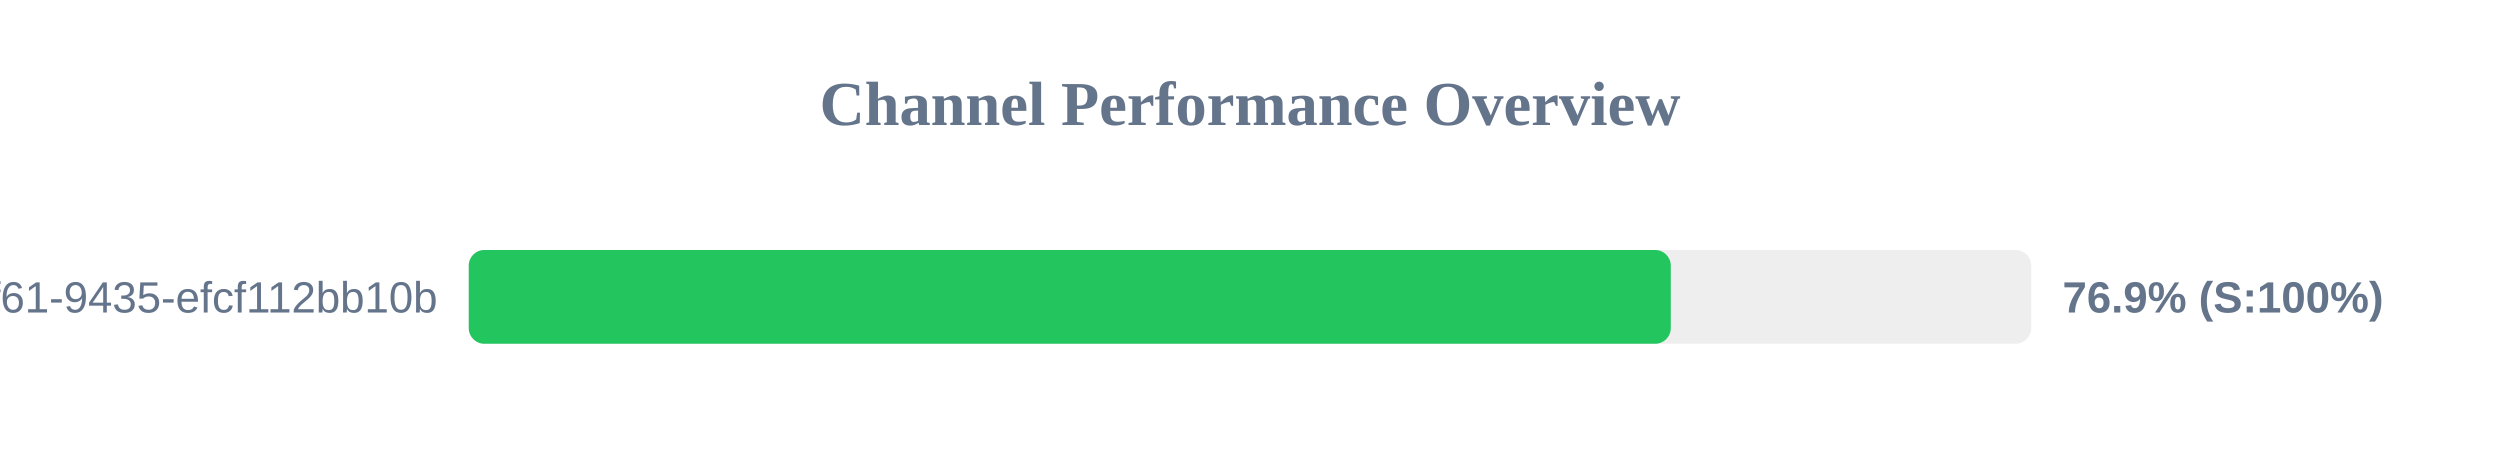
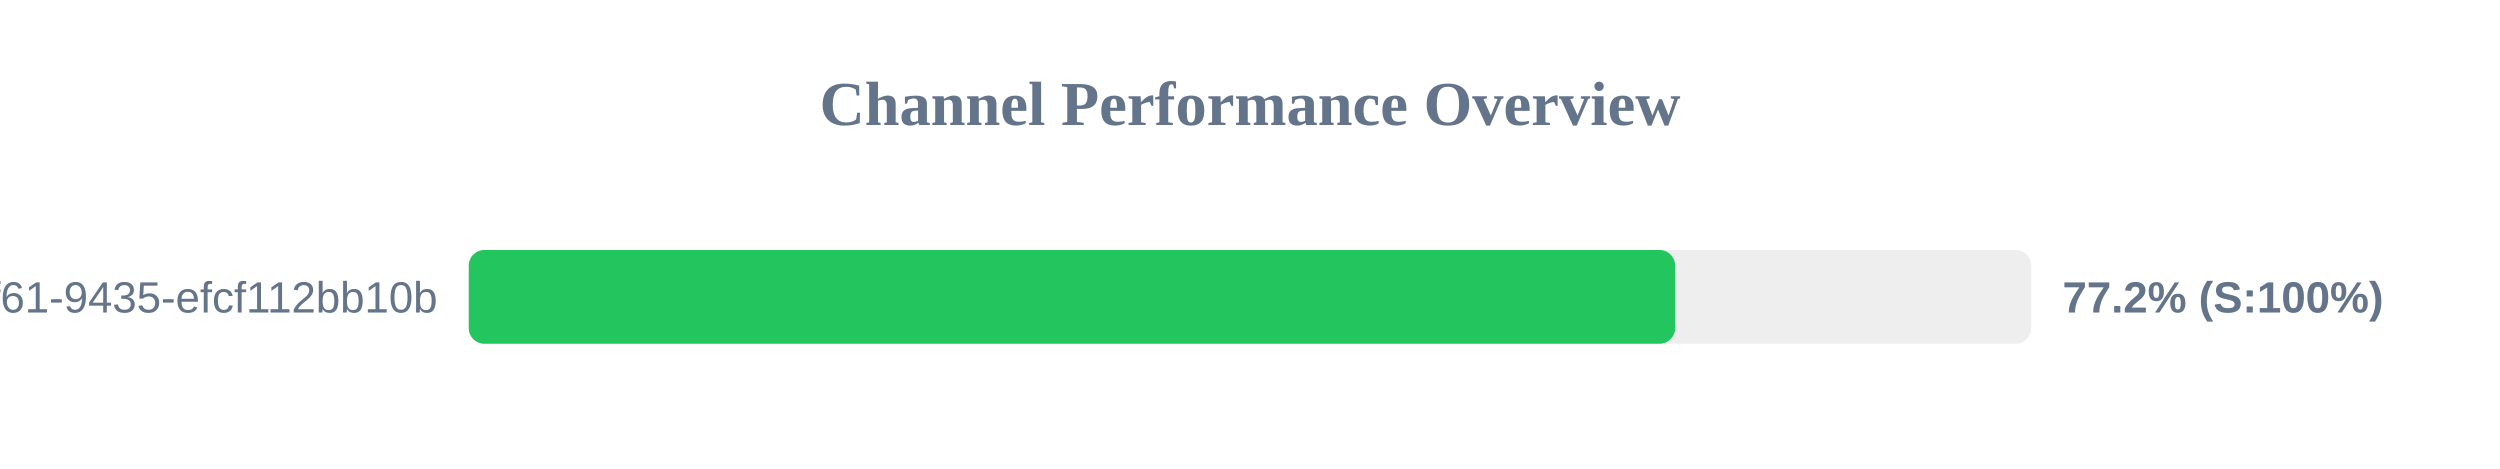
<svg xmlns="http://www.w3.org/2000/svg" width="800" height="150" version="1.1">
  <style>
        .row { font: 14px Arial; fill: #64748b; }
        .score { font: bold 14px Arial; fill: #64748b; }
    </style>
  <text x="400" y="40" text-anchor="middle" font-size="20px" font-weight="bold" fill="#64748b">Channel Performance Overview</text>
  <rect x="150" y="80" width="500" height="30" fill="#eee" rx="5" />
-   <rect x="150" y="80" width="384.65" height="30" fill="#22c55e" rx="5" />
+   <rect x="150" y="80" width="386.05" height="30" fill="#22c55e" rx="5" />
  <text x="140" y="100" text-anchor="end" class="row">?uuid=07c122ad-50b2-4f61-9435-efcf112bb10b</text>
-   <text x="660" y="100" text-anchor="start" class="score">76.9% (S:100%)</text>
+   <text x="660" y="100" text-anchor="start" class="score">77.2% (S:100%)</text>
</svg>
